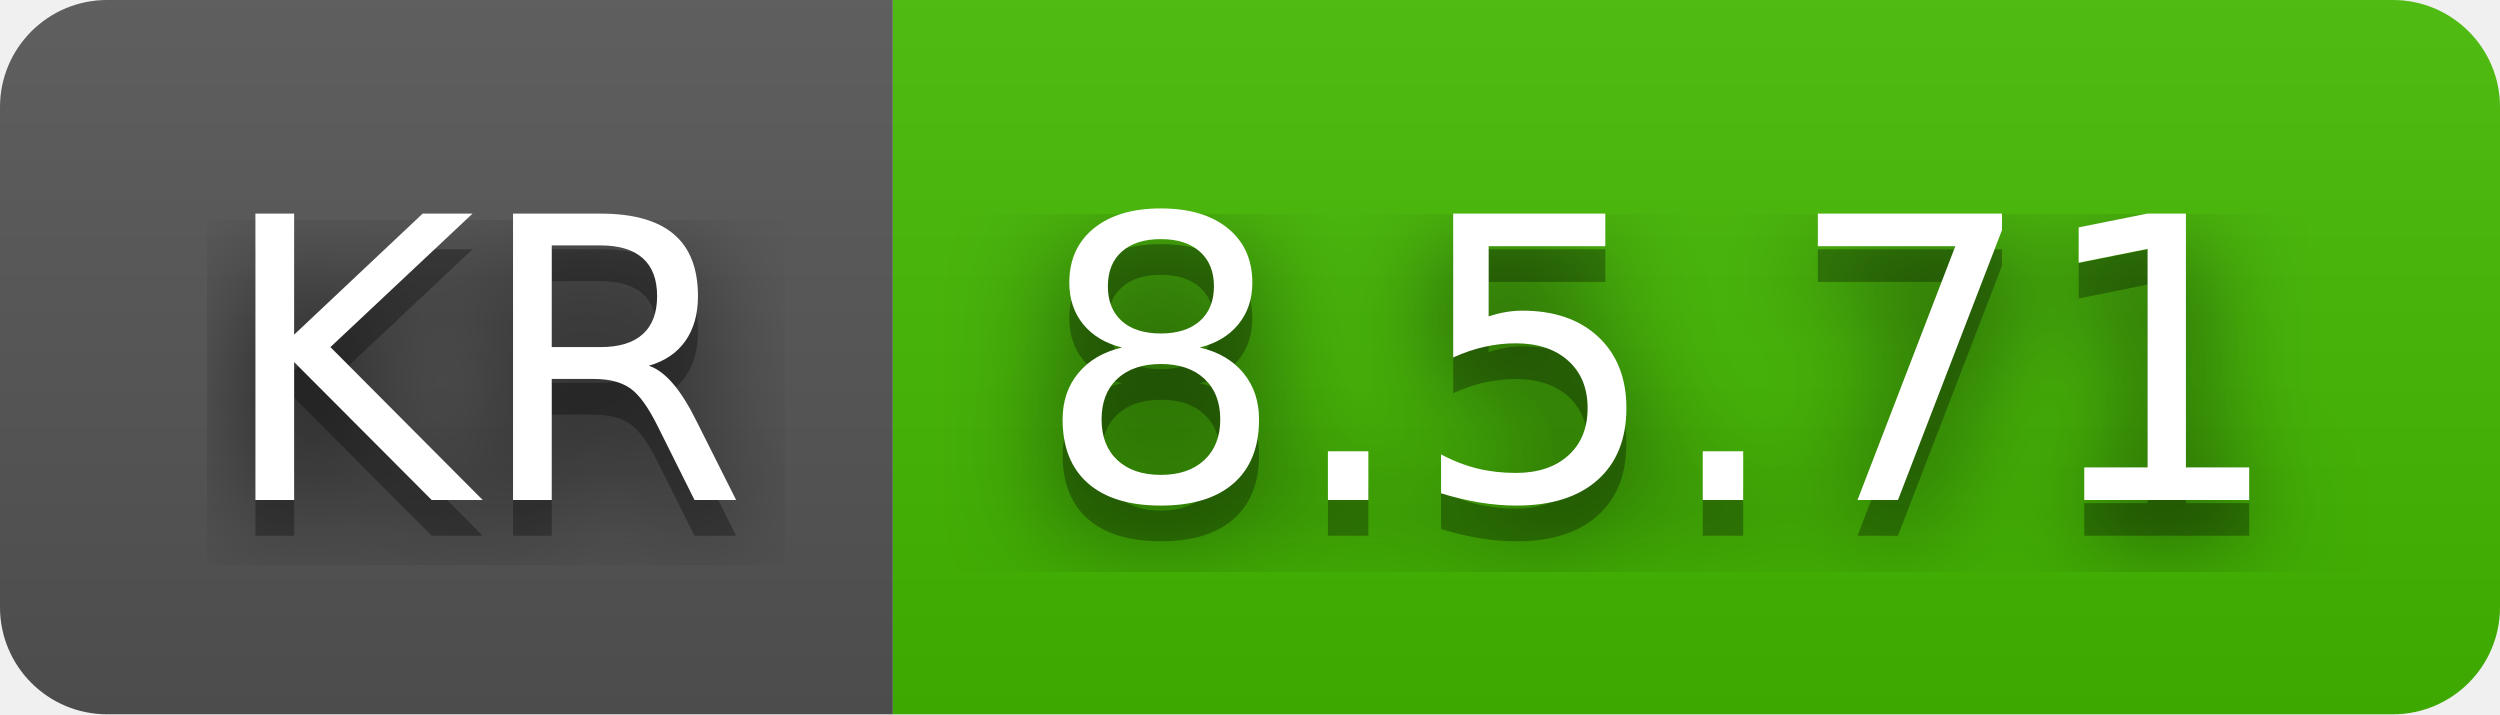
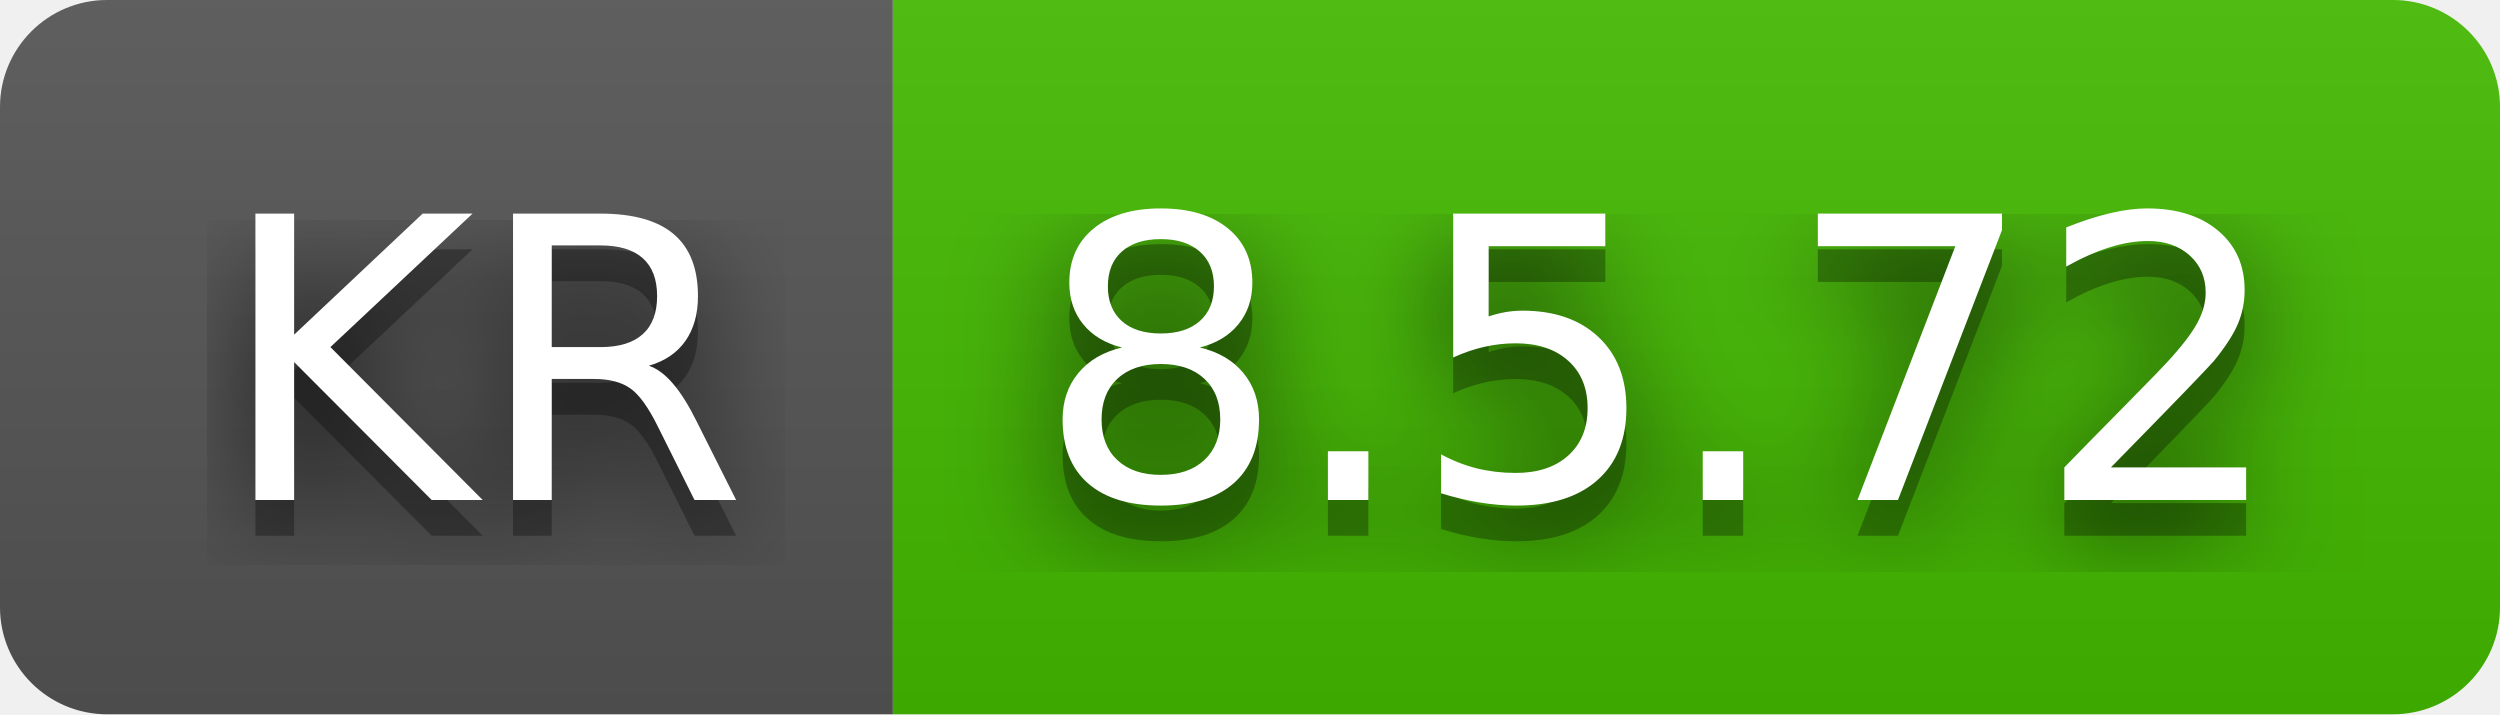
- <svg xmlns="http://www.w3.org/2000/svg" width="70" height="20" role="img" aria-label="KR: 8.5.71">
+ <svg xmlns="http://www.w3.org/2000/svg" width="70" height="20" role="img" aria-label="KR: 8.5.72">
  <filter id="blur">
    <feGaussianBlur stdDeviation="16" />
  </filter>
  <linearGradient id="s" x2="0" y2="100%">
    <stop offset="0" stop-color="#bbb" stop-opacity=".1" />
    <stop offset="1" stop-opacity=".1" />
  </linearGradient>
  <clipPath id="r">
    <rect width="70" height="20" rx="3" />
  </clipPath>
  <g clip-path="url(#r)">
    <rect width="25" height="20" fill="#555" />
    <rect x="25" width="45" height="20" fill="#4b0" />
    <rect width="70" height="20" fill="url(#s)" />
  </g>
  <g fill="#fff" text-anchor="middle" font-family="Verdana,Geneva,DejaVu Sans,sans-serif" text-rendering="geometricPrecision" font-size="110">
    <g transform="scale(.1)">
      <g aria-hidden="true" fill="#010101">
        <text x="135" y="150" fill-opacity=".8" filter="url(#blur)" textLength="150">KR</text>
        <text x="135" y="150" fill-opacity=".3" textLength="150">KR</text>
      </g>
      <text x="135" y="140" textLength="150">KR</text>
    </g>
    <g transform="scale(.1)">
      <g aria-hidden="true" fill="#010101">
-         <text x="465" y="150" fill-opacity=".8" filter="url(#blur)" textLength="350">8.5.71</text>
-         <text x="465" y="150" fill-opacity=".3" textLength="350">8.5.71</text>
+         <text x="465" y="150" fill-opacity=".8" filter="url(#blur)" textLength="350">8.5.72</text>
+         <text x="465" y="150" fill-opacity=".3" textLength="350">8.5.72</text>
      </g>
-       <text x="465" y="140" textLength="350">8.5.71</text>
+       <text x="465" y="140" textLength="350">8.5.72</text>
    </g>
  </g>
</svg>
